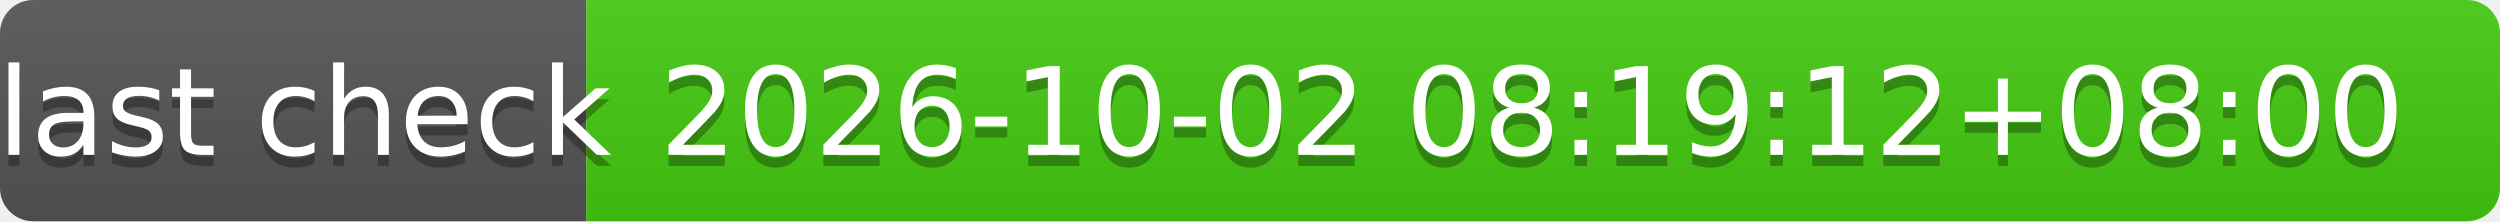
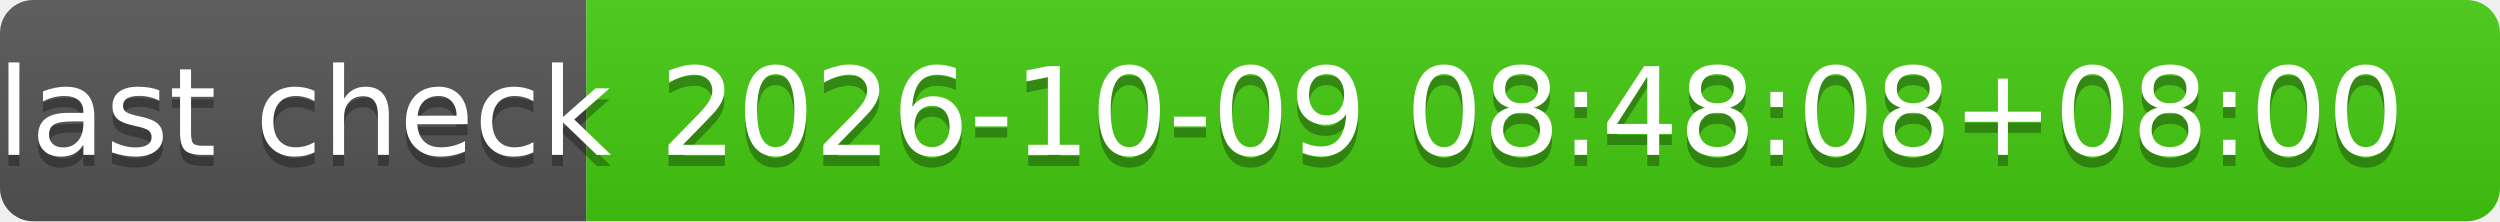
- <svg xmlns="http://www.w3.org/2000/svg" width="226" height="20" role="img" aria-label="last check: 2026-10-02 08:19:12+08:00">
+ <svg xmlns="http://www.w3.org/2000/svg" width="226" height="20" role="img" aria-label="last check: 2026-10-09 08:48:08+08:00">
  <linearGradient id="s" x2="0" y2="100%">
    <stop offset="0" stop-color="#bbb" stop-opacity=".1" />
    <stop offset="1" stop-opacity=".1" />
  </linearGradient>
  <clipPath id="r">
    <rect width="226" height="20" rx="3" fill="#fff" />
  </clipPath>
  <g clip-path="url(#r)">
    <rect width="53" height="20" fill="#555" />
    <rect x="53" width="173" height="20" fill="#4c1" />
    <rect width="226" height="20" fill="url(#s)" />
  </g>
  <g fill="#fff" text-anchor="middle" font-family="Verdana,Geneva,DejaVu Sans,sans-serif" text-rendering="geometricPrecision" font-size="110">
    <text aria-hidden="true" x="275" y="150" fill="#010101" fill-opacity=".3" transform="scale(.1)" textLength="430">last check</text>
    <text x="275" y="140" transform="scale(.1)" fill="#fff" textLength="430">last check</text>
-     <text aria-hidden="true" x="1385" y="150" fill="#010101" fill-opacity=".3" transform="scale(.1)" textLength="1630">2026-10-02 08:19:12+08:00</text>
-     <text x="1385" y="140" transform="scale(.1)" fill="#fff" textLength="1630">2026-10-02 08:19:12+08:00</text>
+     <text aria-hidden="true" x="1385" y="150" fill="#010101" fill-opacity=".3" transform="scale(.1)" textLength="1630">2026-10-09 08:48:08+08:00</text>
+     <text x="1385" y="140" transform="scale(.1)" fill="#fff" textLength="1630">2026-10-09 08:48:08+08:00</text>
  </g>
</svg>
